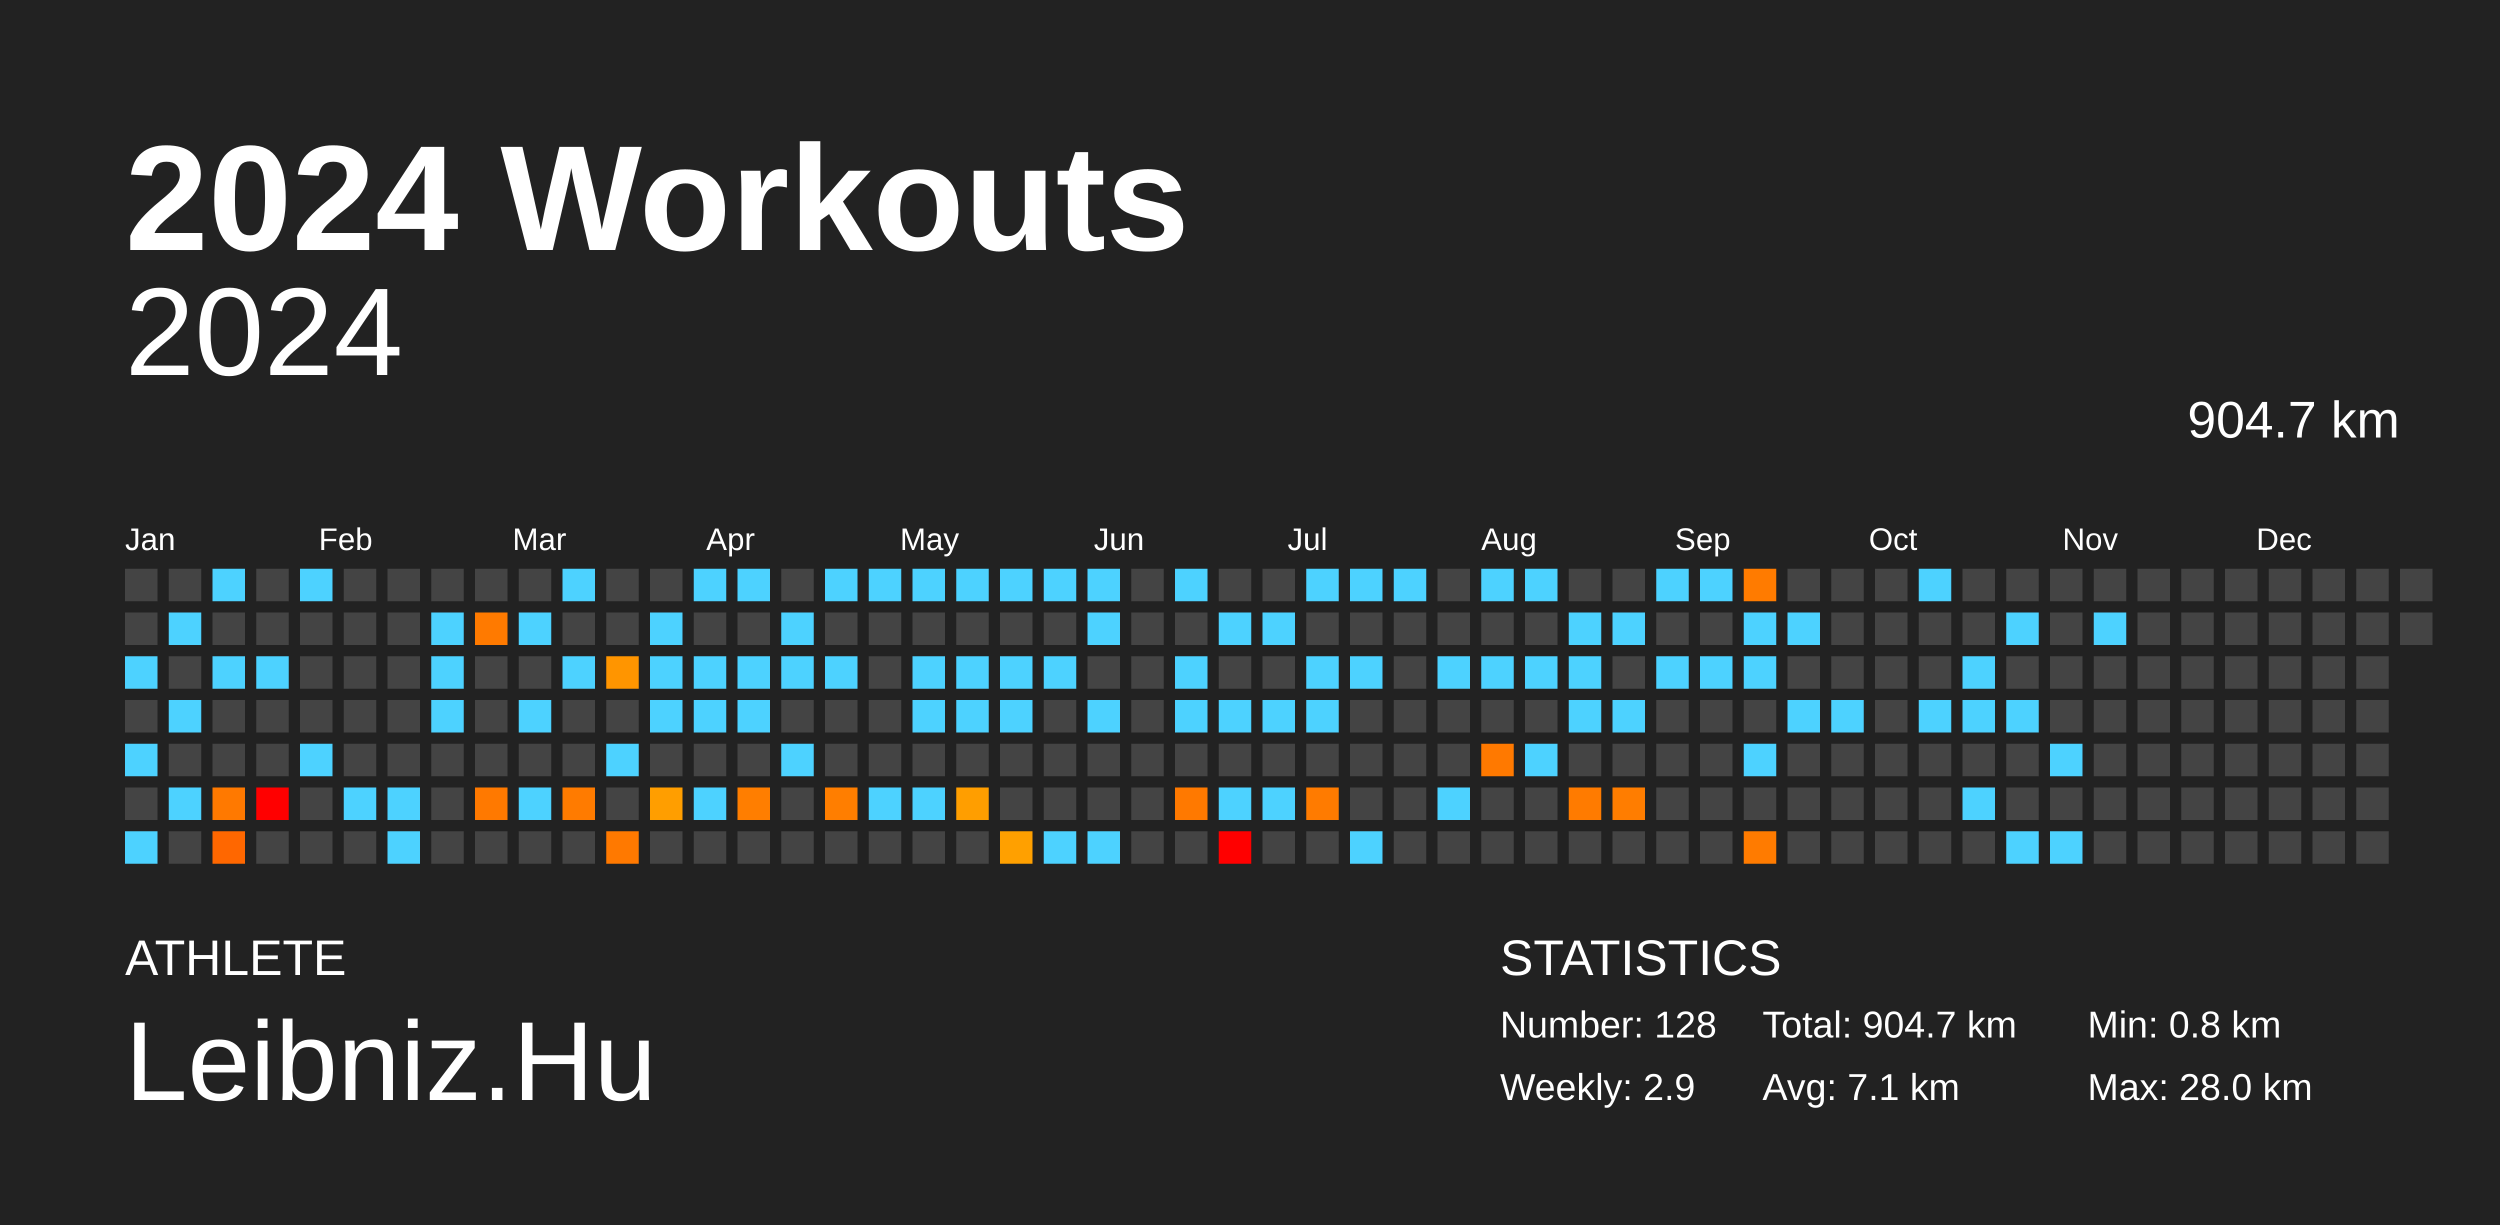
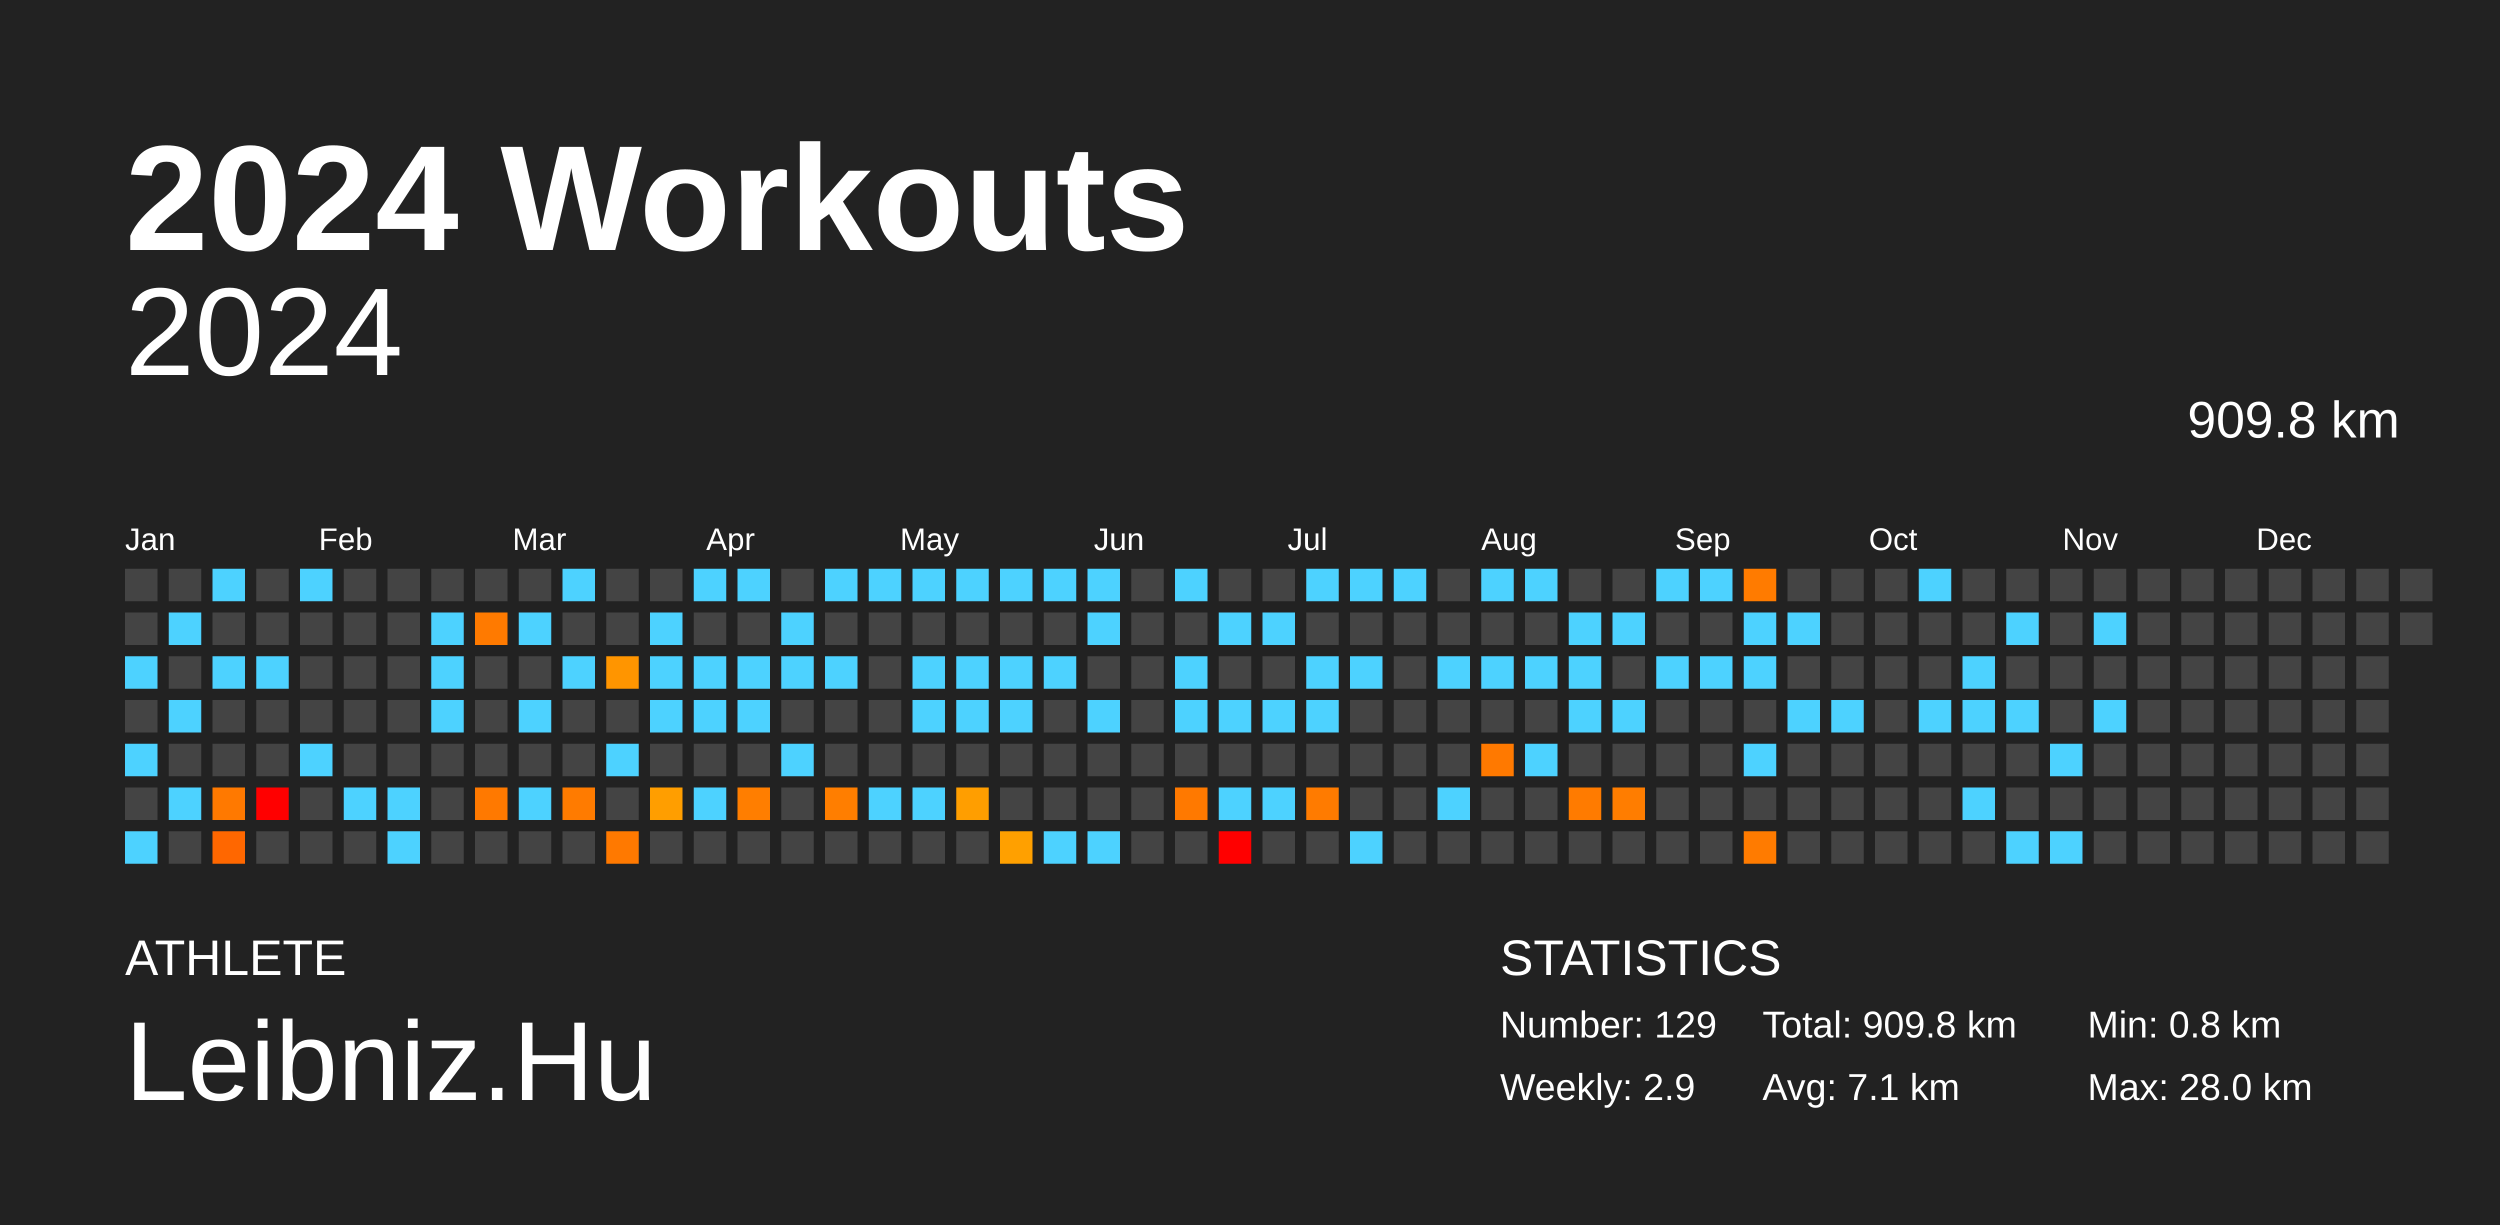
<svg xmlns="http://www.w3.org/2000/svg" baseProfile="full" height="98mm" version="1.1" viewBox="0,0,200,98" width="200mm">
  <defs />
  <rect fill="#222222" height="98" width="200" x="0" y="0" />
  <text fill="#FFFFFF" style="font-size:12px; font-family:Arial; font-weight:bold;" x="10" y="20">2024 Workouts</text>
  <text fill="#FFFFFF" style="font-size:4px; font-family:Arial" x="10" y="78">ATHLETE</text>
  <text fill="#FFFFFF" style="font-size:9px; font-family:Arial" x="10" y="88">Leibniz.Hu</text>
  <text fill="#FFFFFF" style="font-size:4px; font-family:Arial" x="120" y="78">STATISTICS</text>
-   <text fill="#FFFFFF" style="font-size:3px; font-family:Arial" x="120" y="83">Number: 128</text>
+   <text fill="#FFFFFF" style="font-size:3px; font-family:Arial" x="120" y="83">Number: 129</text>
  <text fill="#FFFFFF" style="font-size:3px; font-family:Arial" x="120" y="88">Weekly: 2.9</text>
-   <text fill="#FFFFFF" style="font-size:3px; font-family:Arial" x="141" y="83">Total: 904.7 km</text>
+   <text fill="#FFFFFF" style="font-size:3px; font-family:Arial" x="141" y="83">Total: 909.8 km</text>
  <text fill="#FFFFFF" style="font-size:3px; font-family:Arial" x="141" y="88">Avg: 7.1 km</text>
  <text fill="#FFFFFF" style="font-size:3px; font-family:Arial" x="167" y="83">Min: 0.8 km</text>
  <text fill="#FFFFFF" style="font-size:3px; font-family:Arial" x="167" y="88">Max: 28.0 km</text>
  <text alignment-baseline="hanging" fill="#FFFFFF" style="font-size:10.0px; font-family:Arial;" x="10" y="30">2024</text>
-   <text alignment-baseline="hanging" fill="#FFFFFF" style="font-size:4.125px; font-family:Arial;" x="175" y="35">904.7 km</text>
+   <text alignment-baseline="hanging" fill="#FFFFFF" style="font-size:4.125px; font-family:Arial;" x="175" y="35">909.8 km</text>
  <text fill="#FFFFFF" style="font-size:2.5px; font-family:Arial" x="10.0" y="44">Jan</text>
  <text fill="#FFFFFF" style="font-size:2.5px; font-family:Arial" x="25.5" y="44">Feb</text>
  <text fill="#FFFFFF" style="font-size:2.5px; font-family:Arial" x="41.0" y="44">Mar</text>
  <text fill="#FFFFFF" style="font-size:2.5px; font-family:Arial" x="56.5" y="44">Apr</text>
  <text fill="#FFFFFF" style="font-size:2.5px; font-family:Arial" x="72.0" y="44">May</text>
  <text fill="#FFFFFF" style="font-size:2.5px; font-family:Arial" x="87.5" y="44">Jun</text>
  <text fill="#FFFFFF" style="font-size:2.5px; font-family:Arial" x="103.0" y="44">Jul</text>
  <text fill="#FFFFFF" style="font-size:2.5px; font-family:Arial" x="118.5" y="44">Aug</text>
  <text fill="#FFFFFF" style="font-size:2.5px; font-family:Arial" x="134.0" y="44">Sep</text>
  <text fill="#FFFFFF" style="font-size:2.5px; font-family:Arial" x="149.5" y="44">Oct</text>
  <text fill="#FFFFFF" style="font-size:2.5px; font-family:Arial" x="165.0" y="44">Nov</text>
  <text fill="#FFFFFF" style="font-size:2.5px; font-family:Arial" x="180.5" y="44">Dec</text>
  <rect fill="#444444" height="2.6" width="2.6" x="10.0" y="45.5" />
  <rect fill="#444444" height="2.6" width="2.6" x="10.0" y="49.0" />
  <rect fill="#4dd2ff" height="2.6" width="2.6" x="10.0" y="52.5" />
  <rect fill="#444444" height="2.6" width="2.6" x="10.0" y="56.0" />
  <rect fill="#4dd2ff" height="2.6" width="2.6" x="10.0" y="59.5" />
  <rect fill="#444444" height="2.6" width="2.6" x="10.0" y="63.0" />
  <rect fill="#4dd2ff" height="2.6" width="2.6" x="10.0" y="66.5" />
  <rect fill="#444444" height="2.6" width="2.6" x="13.5" y="45.5" />
  <rect fill="#4dd2ff" height="2.6" width="2.6" x="13.5" y="49.0" />
  <rect fill="#444444" height="2.6" width="2.6" x="13.5" y="52.5" />
  <rect fill="#4dd2ff" height="2.6" width="2.6" x="13.5" y="56.0" />
  <rect fill="#444444" height="2.6" width="2.6" x="13.5" y="59.5" />
  <rect fill="#4dd2ff" height="2.6" width="2.6" x="13.5" y="63.0" />
  <rect fill="#444444" height="2.6" width="2.6" x="13.5" y="66.5" />
  <rect fill="#4dd2ff" height="2.6" width="2.6" x="17.0" y="45.5" />
  <rect fill="#444444" height="2.6" width="2.6" x="17.0" y="49.0" />
  <rect fill="#4dd2ff" height="2.6" width="2.6" x="17.0" y="52.5" />
  <rect fill="#444444" height="2.6" width="2.6" x="17.0" y="56.0" />
  <rect fill="#444444" height="2.6" width="2.6" x="17.0" y="59.5" />
  <rect fill="#ff7900" height="2.6" width="2.6" x="17.0" y="63.0" />
  <rect fill="#ff6700" height="2.6" width="2.6" x="17.0" y="66.5" />
  <rect fill="#444444" height="2.6" width="2.6" x="20.5" y="45.5" />
  <rect fill="#444444" height="2.6" width="2.6" x="20.5" y="49.0" />
  <rect fill="#4dd2ff" height="2.6" width="2.6" x="20.5" y="52.5" />
  <rect fill="#444444" height="2.6" width="2.6" x="20.5" y="56.0" />
  <rect fill="#444444" height="2.6" width="2.6" x="20.5" y="59.5" />
  <rect fill="red" height="2.6" width="2.6" x="20.5" y="63.0" />
  <rect fill="#444444" height="2.6" width="2.6" x="20.5" y="66.5" />
  <rect fill="#4dd2ff" height="2.6" width="2.6" x="24.0" y="45.5" />
  <rect fill="#444444" height="2.6" width="2.6" x="24.0" y="49.0" />
  <rect fill="#444444" height="2.6" width="2.6" x="24.0" y="52.5" />
  <rect fill="#444444" height="2.6" width="2.6" x="24.0" y="56.0" />
  <rect fill="#4dd2ff" height="2.6" width="2.6" x="24.0" y="59.5" />
  <rect fill="#444444" height="2.6" width="2.6" x="24.0" y="63.0" />
  <rect fill="#444444" height="2.6" width="2.6" x="24.0" y="66.5" />
  <rect fill="#444444" height="2.6" width="2.6" x="27.5" y="45.5" />
  <rect fill="#444444" height="2.6" width="2.6" x="27.5" y="49.0" />
  <rect fill="#444444" height="2.6" width="2.6" x="27.5" y="52.5" />
  <rect fill="#444444" height="2.6" width="2.6" x="27.5" y="56.0" />
  <rect fill="#444444" height="2.6" width="2.6" x="27.5" y="59.5" />
  <rect fill="#4dd2ff" height="2.6" width="2.6" x="27.5" y="63.0" />
  <rect fill="#444444" height="2.6" width="2.6" x="27.5" y="66.5" />
  <rect fill="#444444" height="2.6" width="2.6" x="31.0" y="45.5" />
  <rect fill="#444444" height="2.6" width="2.6" x="31.0" y="49.0" />
  <rect fill="#444444" height="2.6" width="2.6" x="31.0" y="52.5" />
  <rect fill="#444444" height="2.6" width="2.6" x="31.0" y="56.0" />
  <rect fill="#444444" height="2.6" width="2.6" x="31.0" y="59.5" />
  <rect fill="#4dd2ff" height="2.6" width="2.6" x="31.0" y="63.0" />
  <rect fill="#4dd2ff" height="2.6" width="2.6" x="31.0" y="66.5" />
  <rect fill="#444444" height="2.6" width="2.6" x="34.5" y="45.5" />
  <rect fill="#4dd2ff" height="2.6" width="2.6" x="34.5" y="49.0" />
  <rect fill="#4dd2ff" height="2.6" width="2.6" x="34.5" y="52.5" />
  <rect fill="#4dd2ff" height="2.6" width="2.6" x="34.5" y="56.0" />
  <rect fill="#444444" height="2.6" width="2.6" x="34.5" y="59.5" />
  <rect fill="#444444" height="2.6" width="2.6" x="34.5" y="63.0" />
  <rect fill="#444444" height="2.6" width="2.6" x="34.5" y="66.5" />
  <rect fill="#444444" height="2.6" width="2.6" x="38.0" y="45.5" />
  <rect fill="#ff7a00" height="2.6" width="2.6" x="38.0" y="49.0" />
  <rect fill="#444444" height="2.6" width="2.6" x="38.0" y="52.5" />
  <rect fill="#444444" height="2.6" width="2.6" x="38.0" y="56.0" />
  <rect fill="#444444" height="2.6" width="2.6" x="38.0" y="59.5" />
  <rect fill="#ff7900" height="2.6" width="2.6" x="38.0" y="63.0" />
  <rect fill="#444444" height="2.6" width="2.6" x="38.0" y="66.5" />
  <rect fill="#444444" height="2.6" width="2.6" x="41.5" y="45.5" />
  <rect fill="#4dd2ff" height="2.6" width="2.6" x="41.5" y="49.0" />
  <rect fill="#444444" height="2.6" width="2.6" x="41.5" y="52.5" />
  <rect fill="#4dd2ff" height="2.6" width="2.6" x="41.5" y="56.0" />
  <rect fill="#444444" height="2.6" width="2.6" x="41.5" y="59.5" />
  <rect fill="#4dd2ff" height="2.6" width="2.6" x="41.5" y="63.0" />
  <rect fill="#444444" height="2.6" width="2.6" x="41.5" y="66.5" />
  <rect fill="#4dd2ff" height="2.6" width="2.6" x="45.0" y="45.5" />
  <rect fill="#444444" height="2.6" width="2.6" x="45.0" y="49.0" />
  <rect fill="#4dd2ff" height="2.6" width="2.6" x="45.0" y="52.5" />
  <rect fill="#444444" height="2.6" width="2.6" x="45.0" y="56.0" />
  <rect fill="#444444" height="2.6" width="2.6" x="45.0" y="59.5" />
  <rect fill="#ff7b00" height="2.6" width="2.6" x="45.0" y="63.0" />
  <rect fill="#444444" height="2.6" width="2.6" x="45.0" y="66.5" />
  <rect fill="#444444" height="2.6" width="2.6" x="48.5" y="45.5" />
  <rect fill="#444444" height="2.6" width="2.6" x="48.5" y="49.0" />
  <rect fill="#ff9500" height="2.6" width="2.6" x="48.5" y="52.5" />
  <rect fill="#444444" height="2.6" width="2.6" x="48.5" y="56.0" />
  <rect fill="#4dd2ff" height="2.6" width="2.6" x="48.5" y="59.5" />
  <rect fill="#444444" height="2.6" width="2.6" x="48.5" y="63.0" />
  <rect fill="#ff7900" height="2.6" width="2.6" x="48.5" y="66.5" />
  <rect fill="#444444" height="2.6" width="2.6" x="52.0" y="45.5" />
  <rect fill="#4dd2ff" height="2.6" width="2.6" x="52.0" y="49.0" />
  <rect fill="#4dd2ff" height="2.6" width="2.6" x="52.0" y="52.5" />
  <rect fill="#4dd2ff" height="2.6" width="2.6" x="52.0" y="56.0" />
  <rect fill="#444444" height="2.6" width="2.6" x="52.0" y="59.5" />
  <rect fill="#ff9e00" height="2.6" width="2.6" x="52.0" y="63.0" />
  <rect fill="#444444" height="2.6" width="2.6" x="52.0" y="66.5" />
  <rect fill="#4dd2ff" height="2.6" width="2.6" x="55.5" y="45.5" />
  <rect fill="#444444" height="2.6" width="2.6" x="55.5" y="49.0" />
  <rect fill="#4dd2ff" height="2.6" width="2.6" x="55.5" y="52.5" />
  <rect fill="#4dd2ff" height="2.6" width="2.6" x="55.5" y="56.0" />
  <rect fill="#444444" height="2.6" width="2.6" x="55.5" y="59.5" />
  <rect fill="#4dd2ff" height="2.6" width="2.6" x="55.5" y="63.0" />
  <rect fill="#444444" height="2.6" width="2.6" x="55.5" y="66.5" />
  <rect fill="#4dd2ff" height="2.6" width="2.6" x="59.0" y="45.5" />
  <rect fill="#444444" height="2.6" width="2.6" x="59.0" y="49.0" />
  <rect fill="#4dd2ff" height="2.6" width="2.6" x="59.0" y="52.5" />
  <rect fill="#4dd2ff" height="2.6" width="2.6" x="59.0" y="56.0" />
  <rect fill="#444444" height="2.6" width="2.6" x="59.0" y="59.5" />
  <rect fill="#ff7e00" height="2.6" width="2.6" x="59.0" y="63.0" />
  <rect fill="#444444" height="2.6" width="2.6" x="59.0" y="66.5" />
  <rect fill="#444444" height="2.6" width="2.6" x="62.5" y="45.5" />
  <rect fill="#4dd2ff" height="2.6" width="2.6" x="62.5" y="49.0" />
  <rect fill="#4dd2ff" height="2.6" width="2.6" x="62.5" y="52.5" />
  <rect fill="#444444" height="2.6" width="2.6" x="62.5" y="56.0" />
  <rect fill="#4dd2ff" height="2.6" width="2.6" x="62.5" y="59.5" />
  <rect fill="#444444" height="2.6" width="2.6" x="62.5" y="63.0" />
  <rect fill="#444444" height="2.6" width="2.6" x="62.5" y="66.5" />
  <rect fill="#4dd2ff" height="2.6" width="2.6" x="66.0" y="45.5" />
  <rect fill="#444444" height="2.6" width="2.6" x="66.0" y="49.0" />
  <rect fill="#4dd2ff" height="2.6" width="2.6" x="66.0" y="52.5" />
  <rect fill="#444444" height="2.6" width="2.6" x="66.0" y="56.0" />
  <rect fill="#444444" height="2.6" width="2.6" x="66.0" y="59.5" />
  <rect fill="#ff7e00" height="2.6" width="2.6" x="66.0" y="63.0" />
  <rect fill="#444444" height="2.6" width="2.6" x="66.0" y="66.5" />
  <rect fill="#4dd2ff" height="2.6" width="2.6" x="69.5" y="45.5" />
  <rect fill="#444444" height="2.6" width="2.6" x="69.5" y="49.0" />
  <rect fill="#444444" height="2.6" width="2.6" x="69.5" y="52.5" />
  <rect fill="#444444" height="2.6" width="2.6" x="69.5" y="56.0" />
  <rect fill="#444444" height="2.6" width="2.6" x="69.5" y="59.5" />
  <rect fill="#4dd2ff" height="2.6" width="2.6" x="69.5" y="63.0" />
  <rect fill="#444444" height="2.6" width="2.6" x="69.5" y="66.5" />
  <rect fill="#4dd2ff" height="2.6" width="2.6" x="73.0" y="45.5" />
  <rect fill="#444444" height="2.6" width="2.6" x="73.0" y="49.0" />
  <rect fill="#4dd2ff" height="2.6" width="2.6" x="73.0" y="52.5" />
  <rect fill="#4dd2ff" height="2.6" width="2.6" x="73.0" y="56.0" />
  <rect fill="#444444" height="2.6" width="2.6" x="73.0" y="59.5" />
  <rect fill="#4dd2ff" height="2.6" width="2.6" x="73.0" y="63.0" />
  <rect fill="#444444" height="2.6" width="2.6" x="73.0" y="66.5" />
  <rect fill="#4dd2ff" height="2.6" width="2.6" x="76.5" y="45.5" />
  <rect fill="#444444" height="2.6" width="2.6" x="76.5" y="49.0" />
  <rect fill="#4dd2ff" height="2.6" width="2.6" x="76.5" y="52.5" />
  <rect fill="#4dd2ff" height="2.6" width="2.6" x="76.5" y="56.0" />
  <rect fill="#444444" height="2.6" width="2.6" x="76.5" y="59.5" />
  <rect fill="#ff9e00" height="2.6" width="2.6" x="76.5" y="63.0" />
  <rect fill="#444444" height="2.6" width="2.6" x="76.5" y="66.5" />
  <rect fill="#4dd2ff" height="2.6" width="2.6" x="80.0" y="45.5" />
  <rect fill="#444444" height="2.6" width="2.6" x="80.0" y="49.0" />
  <rect fill="#4dd2ff" height="2.6" width="2.6" x="80.0" y="52.5" />
  <rect fill="#4dd2ff" height="2.6" width="2.6" x="80.0" y="56.0" />
  <rect fill="#444444" height="2.6" width="2.6" x="80.0" y="59.5" />
  <rect fill="#444444" height="2.6" width="2.6" x="80.0" y="63.0" />
  <rect fill="#ffa000" height="2.6" width="2.6" x="80.0" y="66.5" />
  <rect fill="#4dd2ff" height="2.6" width="2.6" x="83.5" y="45.5" />
  <rect fill="#444444" height="2.6" width="2.6" x="83.5" y="49.0" />
  <rect fill="#4dd2ff" height="2.6" width="2.6" x="83.5" y="52.5" />
  <rect fill="#444444" height="2.6" width="2.6" x="83.5" y="56.0" />
  <rect fill="#444444" height="2.6" width="2.6" x="83.5" y="59.5" />
  <rect fill="#444444" height="2.6" width="2.6" x="83.5" y="63.0" />
  <rect fill="#4dd2ff" height="2.6" width="2.6" x="83.5" y="66.5" />
  <rect fill="#4dd2ff" height="2.6" width="2.6" x="87.0" y="45.5" />
  <rect fill="#4dd2ff" height="2.6" width="2.6" x="87.0" y="49.0" />
  <rect fill="#444444" height="2.6" width="2.6" x="87.0" y="52.5" />
  <rect fill="#4dd2ff" height="2.6" width="2.6" x="87.0" y="56.0" />
  <rect fill="#444444" height="2.6" width="2.6" x="87.0" y="59.5" />
  <rect fill="#444444" height="2.6" width="2.6" x="87.0" y="63.0" />
  <rect fill="#4dd2ff" height="2.6" width="2.6" x="87.0" y="66.5" />
  <rect fill="#444444" height="2.6" width="2.6" x="90.5" y="45.5" />
  <rect fill="#444444" height="2.6" width="2.6" x="90.5" y="49.0" />
  <rect fill="#444444" height="2.6" width="2.6" x="90.5" y="52.5" />
  <rect fill="#444444" height="2.6" width="2.6" x="90.5" y="56.0" />
  <rect fill="#444444" height="2.6" width="2.6" x="90.5" y="59.5" />
  <rect fill="#444444" height="2.6" width="2.6" x="90.5" y="63.0" />
  <rect fill="#444444" height="2.6" width="2.6" x="90.5" y="66.5" />
  <rect fill="#4dd2ff" height="2.6" width="2.6" x="94.0" y="45.5" />
  <rect fill="#444444" height="2.6" width="2.6" x="94.0" y="49.0" />
  <rect fill="#4dd2ff" height="2.6" width="2.6" x="94.0" y="52.5" />
  <rect fill="#4dd2ff" height="2.6" width="2.6" x="94.0" y="56.0" />
  <rect fill="#444444" height="2.6" width="2.6" x="94.0" y="59.5" />
  <rect fill="#ff7900" height="2.6" width="2.6" x="94.0" y="63.0" />
  <rect fill="#444444" height="2.6" width="2.6" x="94.0" y="66.5" />
  <rect fill="#444444" height="2.6" width="2.6" x="97.5" y="45.5" />
  <rect fill="#4dd2ff" height="2.6" width="2.6" x="97.5" y="49.0" />
  <rect fill="#444444" height="2.6" width="2.6" x="97.5" y="52.5" />
  <rect fill="#4dd2ff" height="2.6" width="2.6" x="97.5" y="56.0" />
  <rect fill="#444444" height="2.6" width="2.6" x="97.5" y="59.5" />
  <rect fill="#4dd2ff" height="2.6" width="2.6" x="97.5" y="63.0" />
  <rect fill="red" height="2.6" width="2.6" x="97.5" y="66.5" />
  <rect fill="#444444" height="2.6" width="2.6" x="101.0" y="45.5" />
  <rect fill="#4dd2ff" height="2.6" width="2.6" x="101.0" y="49.0" />
  <rect fill="#444444" height="2.6" width="2.6" x="101.0" y="52.5" />
  <rect fill="#4dd2ff" height="2.6" width="2.6" x="101.0" y="56.0" />
  <rect fill="#444444" height="2.6" width="2.6" x="101.0" y="59.5" />
  <rect fill="#4dd2ff" height="2.6" width="2.6" x="101.0" y="63.0" />
  <rect fill="#444444" height="2.6" width="2.6" x="101.0" y="66.5" />
  <rect fill="#4dd2ff" height="2.6" width="2.6" x="104.5" y="45.5" />
  <rect fill="#444444" height="2.6" width="2.6" x="104.5" y="49.0" />
  <rect fill="#4dd2ff" height="2.6" width="2.6" x="104.5" y="52.5" />
  <rect fill="#4dd2ff" height="2.6" width="2.6" x="104.5" y="56.0" />
  <rect fill="#444444" height="2.6" width="2.6" x="104.5" y="59.5" />
  <rect fill="#ff7b00" height="2.6" width="2.6" x="104.5" y="63.0" />
  <rect fill="#444444" height="2.6" width="2.6" x="104.5" y="66.5" />
  <rect fill="#4dd2ff" height="2.6" width="2.6" x="108.0" y="45.5" />
  <rect fill="#444444" height="2.6" width="2.6" x="108.0" y="49.0" />
  <rect fill="#4dd2ff" height="2.6" width="2.6" x="108.0" y="52.5" />
  <rect fill="#444444" height="2.6" width="2.6" x="108.0" y="56.0" />
  <rect fill="#444444" height="2.6" width="2.6" x="108.0" y="59.5" />
  <rect fill="#444444" height="2.6" width="2.6" x="108.0" y="63.0" />
  <rect fill="#4dd2ff" height="2.6" width="2.6" x="108.0" y="66.5" />
  <rect fill="#4dd2ff" height="2.6" width="2.6" x="111.5" y="45.5" />
  <rect fill="#444444" height="2.6" width="2.6" x="111.5" y="49.0" />
  <rect fill="#444444" height="2.6" width="2.6" x="111.5" y="52.5" />
  <rect fill="#444444" height="2.6" width="2.6" x="111.5" y="56.0" />
  <rect fill="#444444" height="2.6" width="2.6" x="111.5" y="59.5" />
  <rect fill="#444444" height="2.6" width="2.6" x="111.5" y="63.0" />
  <rect fill="#444444" height="2.6" width="2.6" x="111.5" y="66.5" />
  <rect fill="#444444" height="2.6" width="2.6" x="115.0" y="45.5" />
  <rect fill="#444444" height="2.6" width="2.6" x="115.0" y="49.0" />
  <rect fill="#4dd2ff" height="2.6" width="2.6" x="115.0" y="52.5" />
  <rect fill="#444444" height="2.6" width="2.6" x="115.0" y="56.0" />
  <rect fill="#444444" height="2.6" width="2.6" x="115.0" y="59.5" />
  <rect fill="#4dd2ff" height="2.6" width="2.6" x="115.0" y="63.0" />
  <rect fill="#444444" height="2.6" width="2.6" x="115.0" y="66.5" />
  <rect fill="#4dd2ff" height="2.6" width="2.6" x="118.5" y="45.5" />
  <rect fill="#444444" height="2.6" width="2.6" x="118.5" y="49.0" />
  <rect fill="#4dd2ff" height="2.6" width="2.6" x="118.5" y="52.5" />
  <rect fill="#444444" height="2.6" width="2.6" x="118.5" y="56.0" />
  <rect fill="#ff7900" height="2.6" width="2.6" x="118.5" y="59.5" />
  <rect fill="#444444" height="2.6" width="2.6" x="118.5" y="63.0" />
  <rect fill="#444444" height="2.6" width="2.6" x="118.5" y="66.5" />
  <rect fill="#4dd2ff" height="2.6" width="2.6" x="122.0" y="45.5" />
  <rect fill="#444444" height="2.6" width="2.6" x="122.0" y="49.0" />
  <rect fill="#4dd2ff" height="2.6" width="2.6" x="122.0" y="52.5" />
  <rect fill="#444444" height="2.6" width="2.6" x="122.0" y="56.0" />
  <rect fill="#4dd2ff" height="2.6" width="2.6" x="122.0" y="59.5" />
  <rect fill="#444444" height="2.6" width="2.6" x="122.0" y="63.0" />
  <rect fill="#444444" height="2.6" width="2.6" x="122.0" y="66.5" />
  <rect fill="#444444" height="2.6" width="2.6" x="125.5" y="45.5" />
  <rect fill="#4dd2ff" height="2.6" width="2.6" x="125.5" y="49.0" />
  <rect fill="#4dd2ff" height="2.6" width="2.6" x="125.5" y="52.5" />
  <rect fill="#4dd2ff" height="2.6" width="2.6" x="125.5" y="56.0" />
  <rect fill="#444444" height="2.6" width="2.6" x="125.5" y="59.5" />
  <rect fill="#ff7b00" height="2.6" width="2.6" x="125.5" y="63.0" />
  <rect fill="#444444" height="2.6" width="2.6" x="125.5" y="66.5" />
  <rect fill="#444444" height="2.6" width="2.6" x="129.0" y="45.5" />
  <rect fill="#4dd2ff" height="2.6" width="2.6" x="129.0" y="49.0" />
  <rect fill="#444444" height="2.6" width="2.6" x="129.0" y="52.5" />
  <rect fill="#4dd2ff" height="2.6" width="2.6" x="129.0" y="56.0" />
  <rect fill="#444444" height="2.6" width="2.6" x="129.0" y="59.5" />
  <rect fill="#ff7d00" height="2.6" width="2.6" x="129.0" y="63.0" />
  <rect fill="#444444" height="2.6" width="2.6" x="129.0" y="66.5" />
  <rect fill="#4dd2ff" height="2.6" width="2.6" x="132.5" y="45.5" />
  <rect fill="#444444" height="2.6" width="2.6" x="132.5" y="49.0" />
  <rect fill="#4dd2ff" height="2.6" width="2.6" x="132.5" y="52.5" />
  <rect fill="#444444" height="2.6" width="2.6" x="132.5" y="56.0" />
  <rect fill="#444444" height="2.6" width="2.6" x="132.5" y="59.5" />
  <rect fill="#444444" height="2.6" width="2.6" x="132.5" y="63.0" />
  <rect fill="#444444" height="2.6" width="2.6" x="132.5" y="66.5" />
  <rect fill="#4dd2ff" height="2.6" width="2.6" x="136.0" y="45.5" />
  <rect fill="#444444" height="2.6" width="2.6" x="136.0" y="49.0" />
  <rect fill="#4dd2ff" height="2.6" width="2.6" x="136.0" y="52.5" />
  <rect fill="#444444" height="2.6" width="2.6" x="136.0" y="56.0" />
  <rect fill="#444444" height="2.6" width="2.6" x="136.0" y="59.5" />
  <rect fill="#444444" height="2.6" width="2.6" x="136.0" y="63.0" />
  <rect fill="#444444" height="2.6" width="2.6" x="136.0" y="66.5" />
  <rect fill="#ff7b00" height="2.6" width="2.6" x="139.5" y="45.5" />
  <rect fill="#4dd2ff" height="2.6" width="2.6" x="139.5" y="49.0" />
  <rect fill="#4dd2ff" height="2.6" width="2.6" x="139.5" y="52.5" />
  <rect fill="#444444" height="2.6" width="2.6" x="139.5" y="56.0" />
  <rect fill="#4dd2ff" height="2.6" width="2.6" x="139.5" y="59.5" />
  <rect fill="#444444" height="2.6" width="2.6" x="139.5" y="63.0" />
  <rect fill="#ff7b00" height="2.6" width="2.6" x="139.5" y="66.5" />
  <rect fill="#444444" height="2.6" width="2.6" x="143.0" y="45.5" />
  <rect fill="#4dd2ff" height="2.6" width="2.6" x="143.0" y="49.0" />
  <rect fill="#444444" height="2.6" width="2.6" x="143.0" y="52.5" />
  <rect fill="#4dd2ff" height="2.6" width="2.6" x="143.0" y="56.0" />
  <rect fill="#444444" height="2.6" width="2.6" x="143.0" y="59.5" />
  <rect fill="#444444" height="2.6" width="2.6" x="143.0" y="63.0" />
  <rect fill="#444444" height="2.6" width="2.6" x="143.0" y="66.5" />
  <rect fill="#444444" height="2.6" width="2.6" x="146.5" y="45.5" />
  <rect fill="#444444" height="2.6" width="2.6" x="146.5" y="49.0" />
  <rect fill="#444444" height="2.6" width="2.6" x="146.5" y="52.5" />
  <rect fill="#4dd2ff" height="2.6" width="2.6" x="146.5" y="56.0" />
  <rect fill="#444444" height="2.6" width="2.6" x="146.5" y="59.5" />
  <rect fill="#444444" height="2.6" width="2.6" x="146.5" y="63.0" />
  <rect fill="#444444" height="2.6" width="2.6" x="146.5" y="66.5" />
  <rect fill="#444444" height="2.6" width="2.6" x="150.0" y="45.5" />
  <rect fill="#444444" height="2.6" width="2.6" x="150.0" y="49.0" />
  <rect fill="#444444" height="2.6" width="2.6" x="150.0" y="52.5" />
  <rect fill="#444444" height="2.6" width="2.6" x="150.0" y="56.0" />
  <rect fill="#444444" height="2.6" width="2.6" x="150.0" y="59.5" />
  <rect fill="#444444" height="2.6" width="2.6" x="150.0" y="63.0" />
  <rect fill="#444444" height="2.6" width="2.6" x="150.0" y="66.5" />
  <rect fill="#4dd2ff" height="2.6" width="2.6" x="153.5" y="45.5" />
  <rect fill="#444444" height="2.6" width="2.6" x="153.5" y="49.0" />
  <rect fill="#444444" height="2.6" width="2.6" x="153.5" y="52.5" />
  <rect fill="#4dd2ff" height="2.6" width="2.6" x="153.5" y="56.0" />
  <rect fill="#444444" height="2.6" width="2.6" x="153.5" y="59.5" />
  <rect fill="#444444" height="2.6" width="2.6" x="153.5" y="63.0" />
  <rect fill="#444444" height="2.6" width="2.6" x="153.5" y="66.5" />
  <rect fill="#444444" height="2.6" width="2.6" x="157.0" y="45.5" />
  <rect fill="#444444" height="2.6" width="2.6" x="157.0" y="49.0" />
  <rect fill="#4dd2ff" height="2.6" width="2.6" x="157.0" y="52.5" />
  <rect fill="#4dd2ff" height="2.6" width="2.6" x="157.0" y="56.0" />
  <rect fill="#444444" height="2.6" width="2.6" x="157.0" y="59.5" />
  <rect fill="#4dd2ff" height="2.6" width="2.6" x="157.0" y="63.0" />
  <rect fill="#444444" height="2.6" width="2.6" x="157.0" y="66.5" />
  <rect fill="#444444" height="2.6" width="2.6" x="160.5" y="45.5" />
  <rect fill="#4dd2ff" height="2.6" width="2.6" x="160.5" y="49.0" />
  <rect fill="#444444" height="2.6" width="2.6" x="160.5" y="52.5" />
  <rect fill="#4dd2ff" height="2.6" width="2.6" x="160.5" y="56.0" />
  <rect fill="#444444" height="2.6" width="2.6" x="160.5" y="59.5" />
  <rect fill="#444444" height="2.6" width="2.6" x="160.5" y="63.0" />
  <rect fill="#4dd2ff" height="2.6" width="2.6" x="160.5" y="66.5" />
  <rect fill="#444444" height="2.6" width="2.6" x="164.0" y="45.5" />
  <rect fill="#444444" height="2.6" width="2.6" x="164.0" y="49.0" />
  <rect fill="#444444" height="2.6" width="2.6" x="164.0" y="52.5" />
  <rect fill="#444444" height="2.6" width="2.6" x="164.0" y="56.0" />
  <rect fill="#4dd2ff" height="2.6" width="2.6" x="164.0" y="59.5" />
  <rect fill="#444444" height="2.6" width="2.6" x="164.0" y="63.0" />
  <rect fill="#4dd2ff" height="2.6" width="2.6" x="164.0" y="66.5" />
  <rect fill="#444444" height="2.6" width="2.6" x="167.5" y="45.5" />
  <rect fill="#4dd2ff" height="2.6" width="2.6" x="167.5" y="49.0" />
  <rect fill="#444444" height="2.6" width="2.6" x="167.5" y="52.5" />
-   <rect fill="#444444" height="2.6" width="2.6" x="167.5" y="56.0" />
+   <rect fill="#4dd2ff" height="2.6" width="2.6" x="167.5" y="56.0" />
  <rect fill="#444444" height="2.6" width="2.6" x="167.5" y="59.5" />
  <rect fill="#444444" height="2.6" width="2.6" x="167.5" y="63.0" />
  <rect fill="#444444" height="2.6" width="2.6" x="167.5" y="66.5" />
  <rect fill="#444444" height="2.6" width="2.6" x="171.0" y="45.5" />
  <rect fill="#444444" height="2.6" width="2.6" x="171.0" y="49.0" />
  <rect fill="#444444" height="2.6" width="2.6" x="171.0" y="52.5" />
  <rect fill="#444444" height="2.6" width="2.6" x="171.0" y="56.0" />
  <rect fill="#444444" height="2.6" width="2.6" x="171.0" y="59.5" />
  <rect fill="#444444" height="2.6" width="2.6" x="171.0" y="63.0" />
  <rect fill="#444444" height="2.6" width="2.6" x="171.0" y="66.5" />
  <rect fill="#444444" height="2.6" width="2.6" x="174.5" y="45.5" />
  <rect fill="#444444" height="2.6" width="2.6" x="174.5" y="49.0" />
  <rect fill="#444444" height="2.6" width="2.6" x="174.5" y="52.5" />
  <rect fill="#444444" height="2.6" width="2.6" x="174.5" y="56.0" />
  <rect fill="#444444" height="2.6" width="2.6" x="174.5" y="59.5" />
  <rect fill="#444444" height="2.6" width="2.6" x="174.5" y="63.0" />
  <rect fill="#444444" height="2.6" width="2.6" x="174.5" y="66.5" />
  <rect fill="#444444" height="2.6" width="2.6" x="178.0" y="45.5" />
  <rect fill="#444444" height="2.6" width="2.6" x="178.0" y="49.0" />
  <rect fill="#444444" height="2.6" width="2.6" x="178.0" y="52.5" />
  <rect fill="#444444" height="2.6" width="2.6" x="178.0" y="56.0" />
  <rect fill="#444444" height="2.6" width="2.6" x="178.0" y="59.5" />
  <rect fill="#444444" height="2.6" width="2.6" x="178.0" y="63.0" />
  <rect fill="#444444" height="2.6" width="2.6" x="178.0" y="66.5" />
  <rect fill="#444444" height="2.6" width="2.6" x="181.5" y="45.5" />
  <rect fill="#444444" height="2.6" width="2.6" x="181.5" y="49.0" />
  <rect fill="#444444" height="2.6" width="2.6" x="181.5" y="52.5" />
  <rect fill="#444444" height="2.6" width="2.6" x="181.5" y="56.0" />
  <rect fill="#444444" height="2.6" width="2.6" x="181.5" y="59.5" />
  <rect fill="#444444" height="2.6" width="2.6" x="181.5" y="63.0" />
  <rect fill="#444444" height="2.6" width="2.6" x="181.5" y="66.5" />
  <rect fill="#444444" height="2.6" width="2.6" x="185.0" y="45.5" />
  <rect fill="#444444" height="2.6" width="2.6" x="185.0" y="49.0" />
  <rect fill="#444444" height="2.6" width="2.6" x="185.0" y="52.5" />
  <rect fill="#444444" height="2.6" width="2.6" x="185.0" y="56.0" />
  <rect fill="#444444" height="2.6" width="2.6" x="185.0" y="59.5" />
  <rect fill="#444444" height="2.6" width="2.6" x="185.0" y="63.0" />
  <rect fill="#444444" height="2.6" width="2.6" x="185.0" y="66.5" />
  <rect fill="#444444" height="2.6" width="2.6" x="188.5" y="45.5" />
  <rect fill="#444444" height="2.6" width="2.6" x="188.5" y="49.0" />
  <rect fill="#444444" height="2.6" width="2.6" x="188.5" y="52.5" />
  <rect fill="#444444" height="2.6" width="2.6" x="188.5" y="56.0" />
  <rect fill="#444444" height="2.6" width="2.6" x="188.5" y="59.5" />
  <rect fill="#444444" height="2.6" width="2.6" x="188.5" y="63.0" />
  <rect fill="#444444" height="2.6" width="2.6" x="188.5" y="66.5" />
  <rect fill="#444444" height="2.6" width="2.6" x="192.0" y="45.5" />
  <rect fill="#444444" height="2.6" width="2.6" x="192.0" y="49.0" />
</svg>
